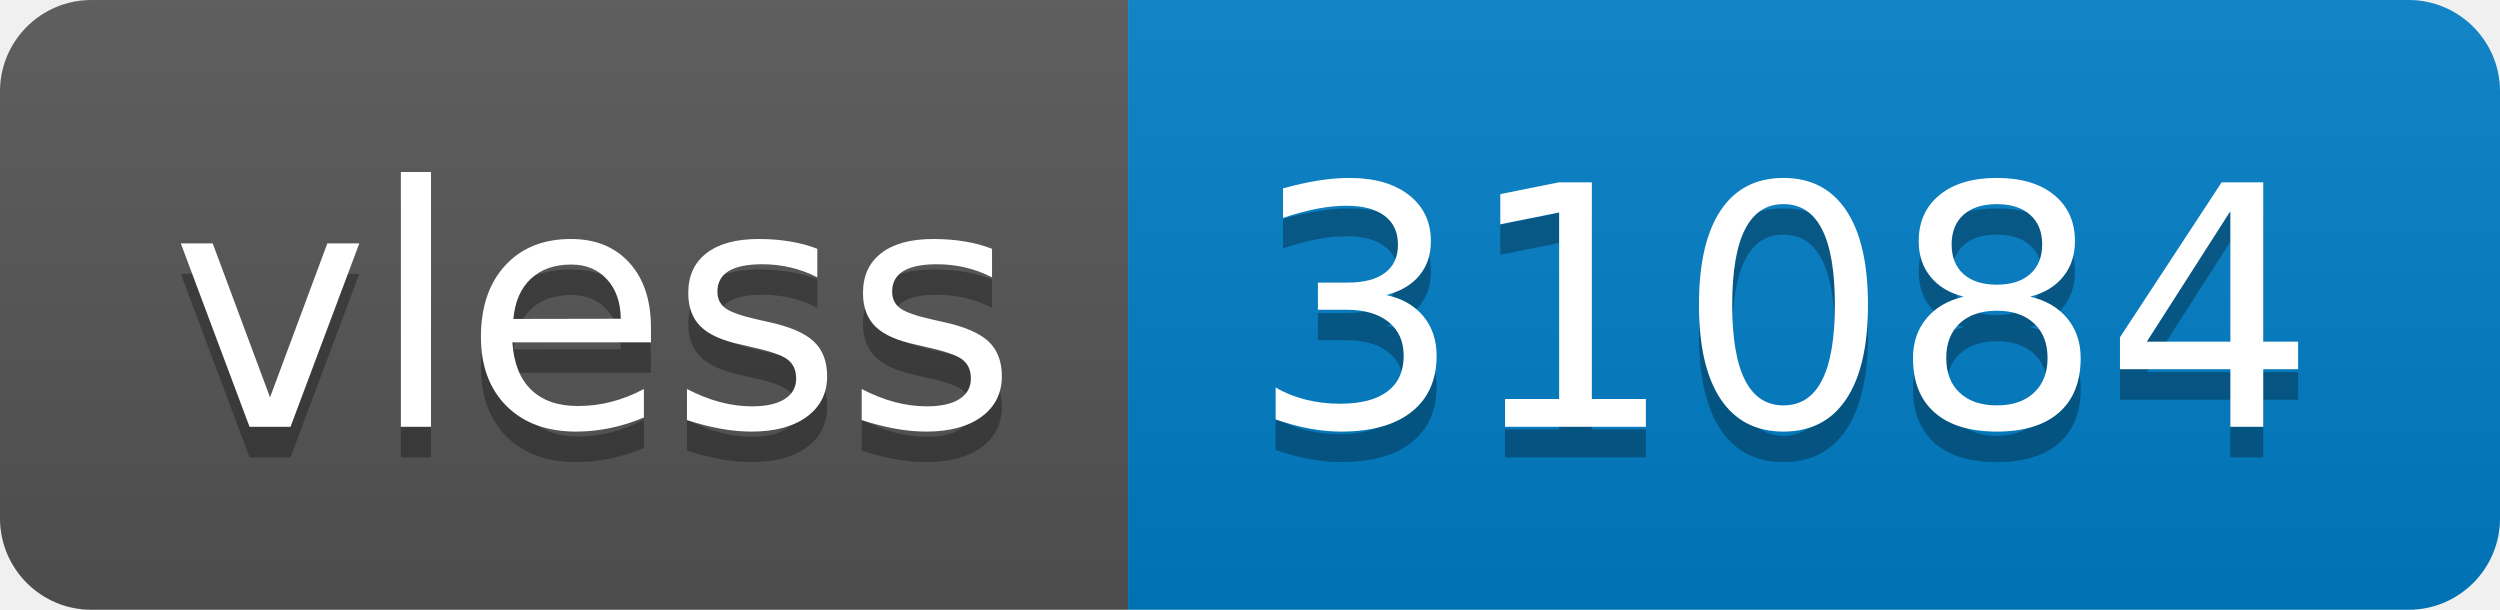
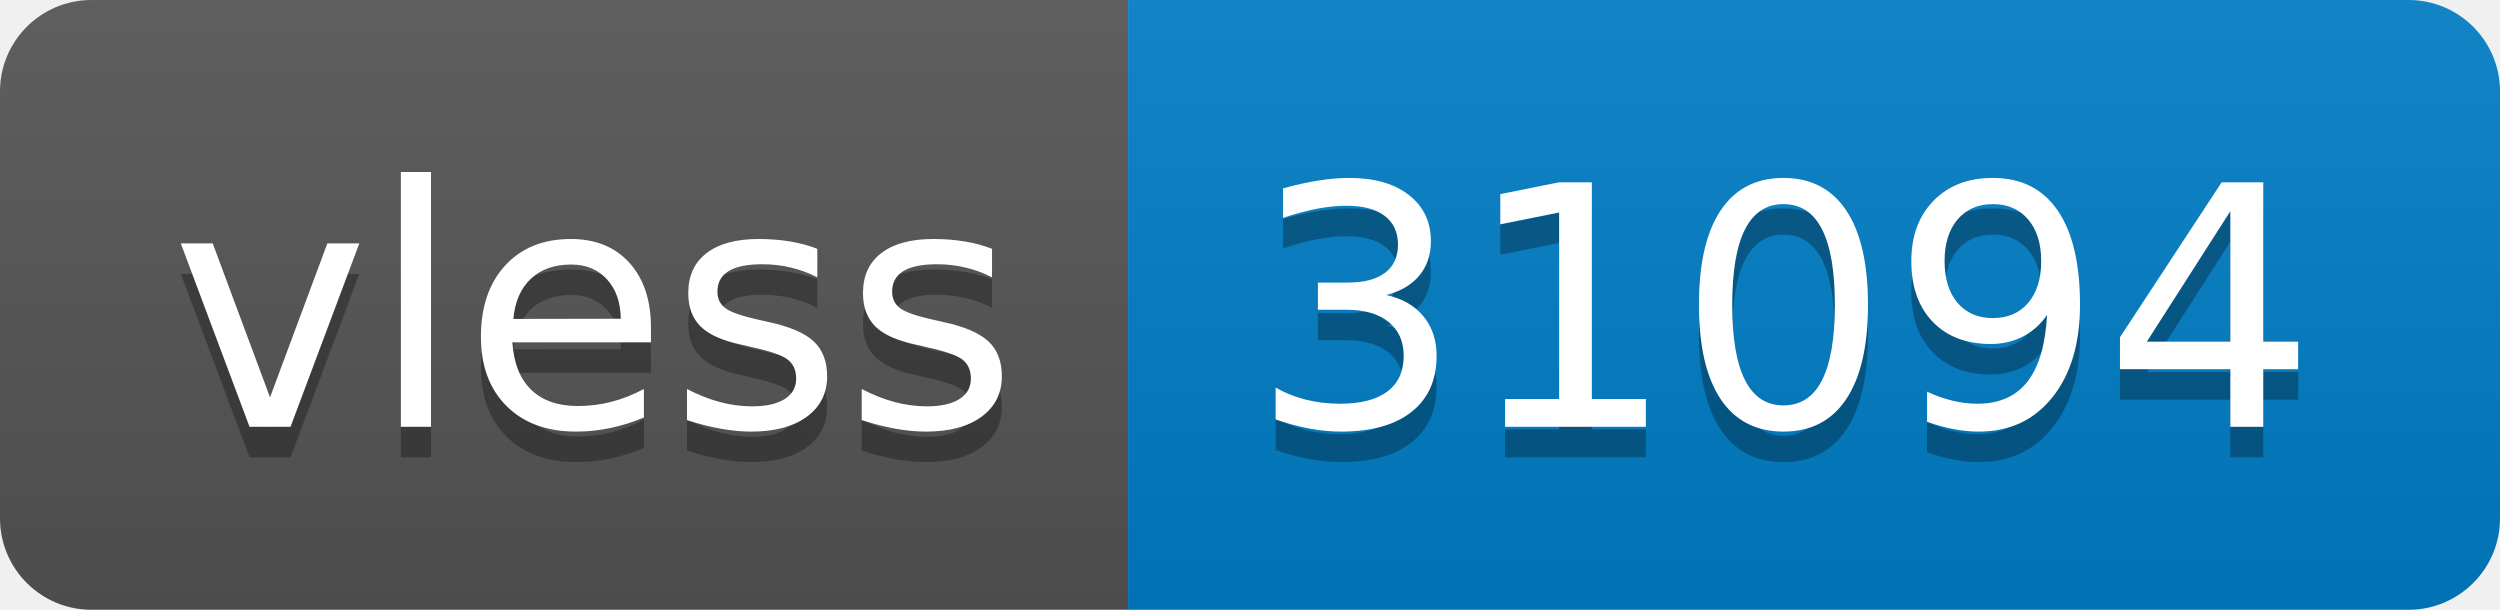
- <svg xmlns="http://www.w3.org/2000/svg" width="82" height="20" role="img" aria-label="vless: 31084">
+ <svg xmlns="http://www.w3.org/2000/svg" width="82" height="20" role="img" aria-label="vless: 31094">
  <linearGradient id="s" x2="0" y2="100%">
    <stop offset="0" stop-color="#bbb" stop-opacity=".1" />
    <stop offset="1" stop-opacity=".1" />
  </linearGradient>
  <clipPath id="r">
    <rect width="82" height="20" rx="3" fill="#fff" />
  </clipPath>
  <g clip-path="url(#r)">
    <rect width="37" height="20" fill="#555" />
    <rect x="37" width="45" height="20" fill="#007ec6" />
    <rect width="82" height="20" fill="url(#s)" />
  </g>
  <g fill="#fff" text-anchor="middle" font-family="Verdana,Geneva,DejaVu Sans,sans-serif" text-rendering="geometricPrecision" font-size="110">
    <text aria-hidden="true" x="195" y="150" fill="#010101" fill-opacity=".3" transform="scale(.1)" textLength="270">vless</text>
    <text x="195" y="140" transform="scale(.1)" fill="#fff" textLength="270">vless</text>
-     <text aria-hidden="true" x="585" y="150" fill="#010101" fill-opacity=".3" transform="scale(.1)" textLength="350">31084</text>
-     <text x="585" y="140" transform="scale(.1)" fill="#fff" textLength="350">31084</text>
+     <text aria-hidden="true" x="585" y="150" fill="#010101" fill-opacity=".3" transform="scale(.1)" textLength="350">31094</text>
+     <text x="585" y="140" transform="scale(.1)" fill="#fff" textLength="350">31094</text>
  </g>
</svg>
